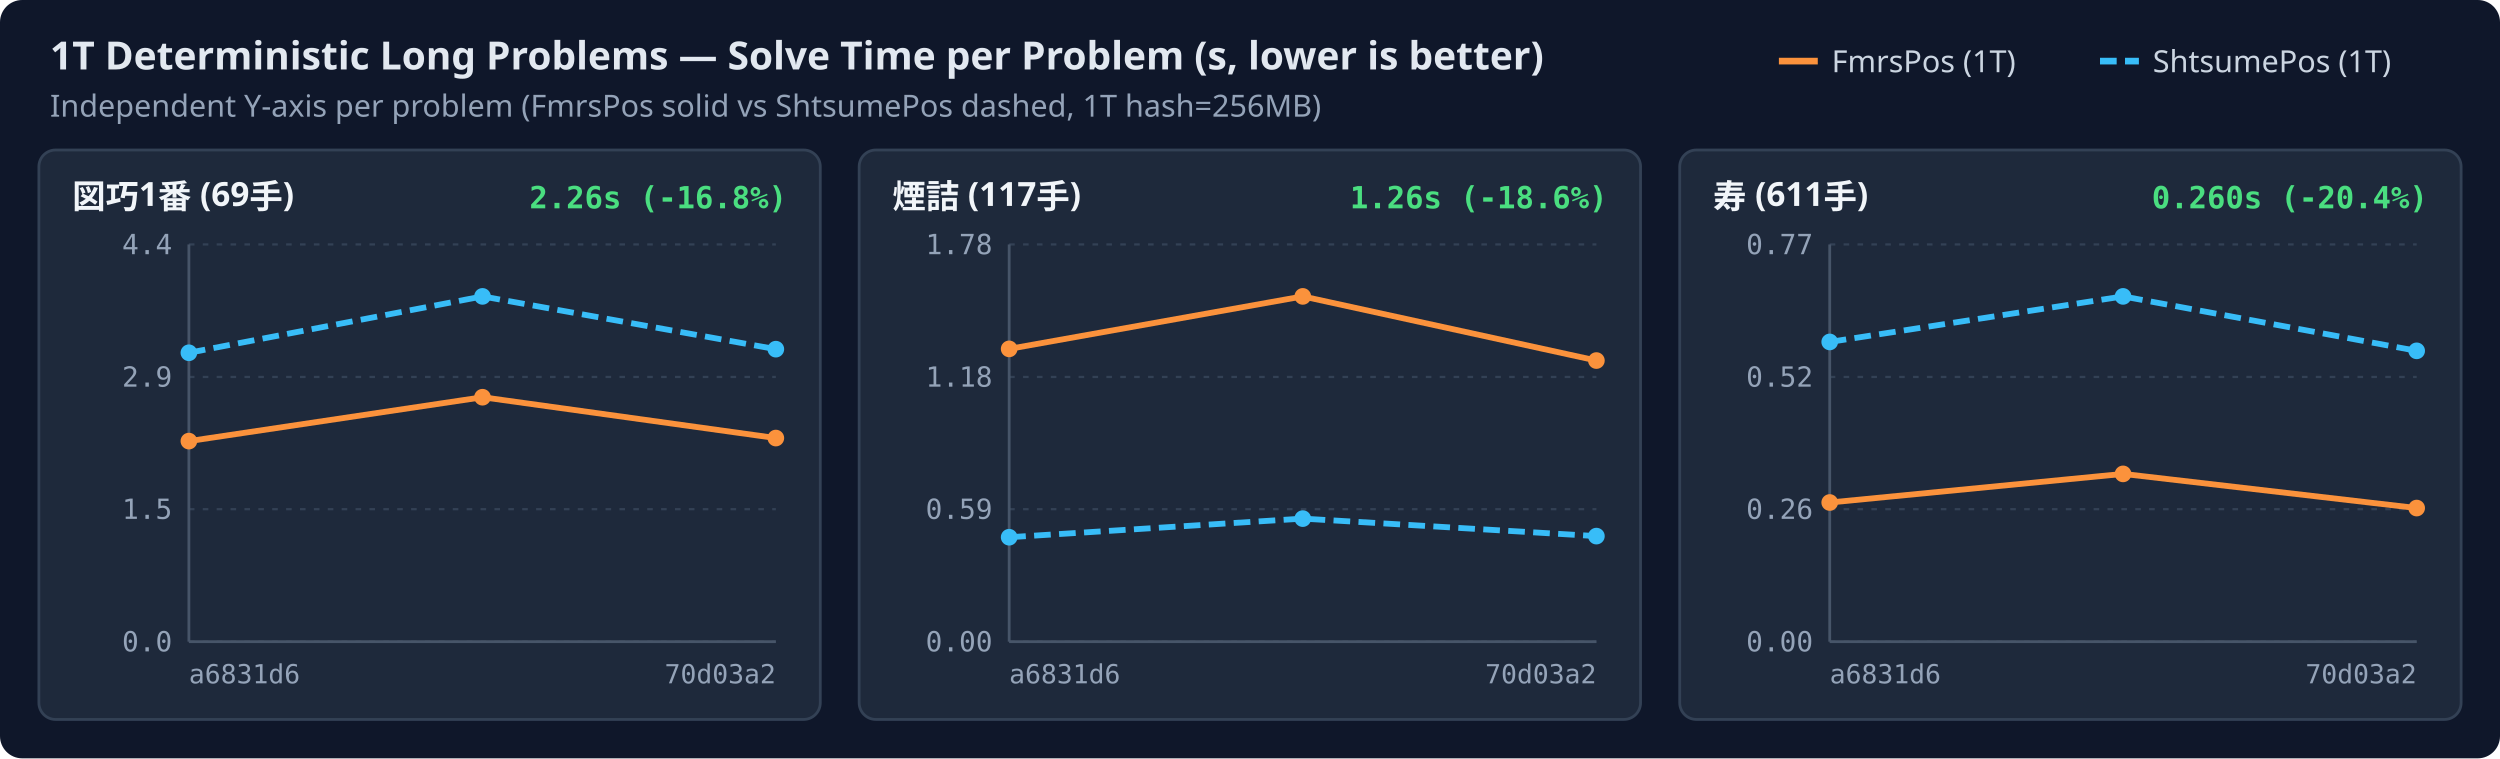
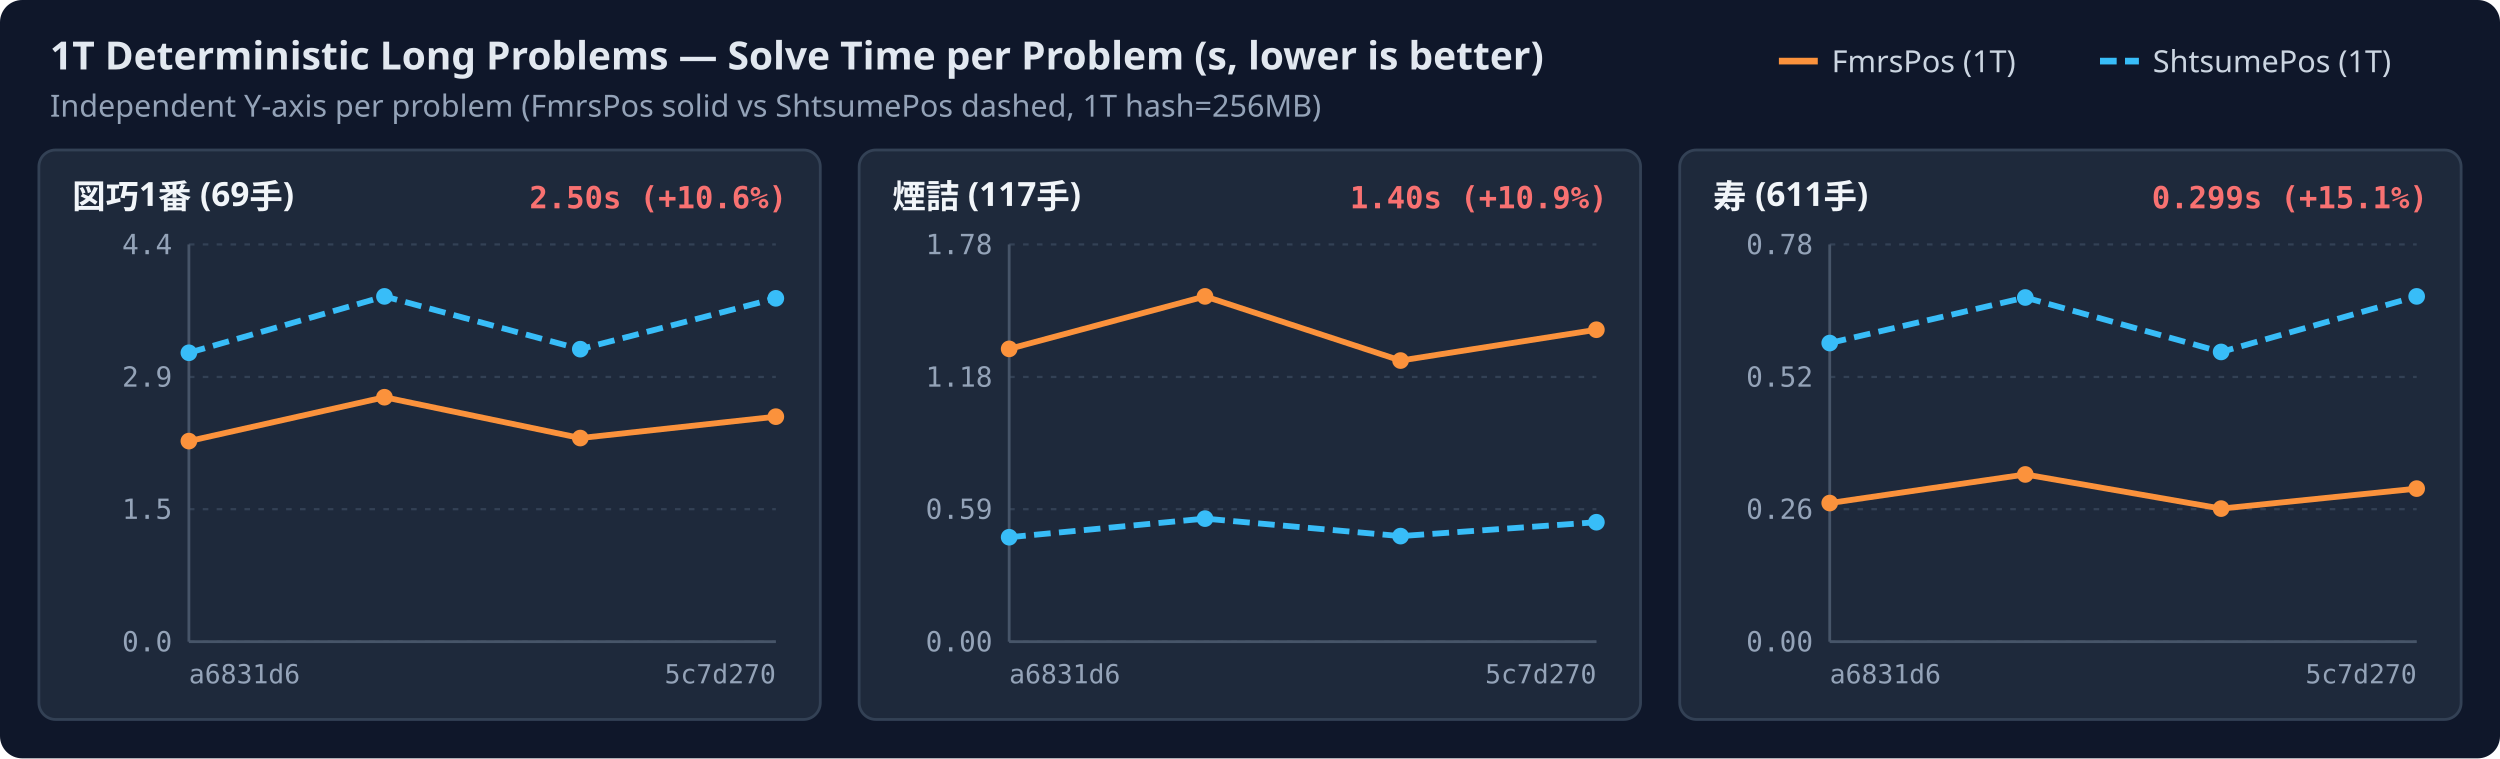
<svg xmlns="http://www.w3.org/2000/svg" width="900" height="273" viewBox="0 0 900 273">
  <rect width="100%" height="100%" rx="8" fill="#0f172a" />
  <text x="18" y="25" fill="#e2e8f0" font-family="sans-serif" font-size="14" font-weight="600">1T Deterministic Long Problems — Solve Time per Problem (s, lower is better)</text>
  <text x="18" y="42" fill="#94a3b8" font-family="sans-serif" font-size="11">Independent Y-axis per problem (FmrsPos solid vs ShtsumePos dashed, 1T hash=256MB)</text>
  <line x1="756.0" y1="22" x2="770.0" y2="22" stroke="#38bdf8" stroke-width="2.4" stroke-dasharray="6,3" />
  <text x="775.0" y="26" fill="#cbd5e1" font-family="sans-serif" font-size="11">ShtsumePos (1T)</text>
  <line x1="640.4" y1="22" x2="654.4" y2="22" stroke="#fb923c" stroke-width="2.4" />
  <text x="659.4" y="26" fill="#cbd5e1" font-family="sans-serif" font-size="11">FmrsPos (1T)</text>
  <rect x="14.0" y="54.0" width="281.3" height="205" rx="6" fill="#1e293b" stroke="#334155" stroke-width="1" />
  <text x="26.0" y="75.0" fill="#f1f5f9" font-family="sans-serif" font-size="12" font-weight="600">図巧1番 (69手)</text>
-   <text x="283.3" y="75.0" text-anchor="end" fill="#4ade80" font-family="monospace" font-size="11" font-weight="600">2.26s (-16.8%)</text>
+   <text x="283.3" y="75.0" text-anchor="end" fill="#f87171" font-family="monospace" font-size="11" font-weight="600">2.50s (+10.6%)</text>
  <line x1="68.0" y1="231.0" x2="279.3" y2="231.0" stroke="#334155" stroke-width="0.8" stroke-dasharray="2,3" />
  <text x="62.0" y="234.5" text-anchor="end" fill="#94a3b8" font-family="monospace" font-size="10">0.0</text>
  <line x1="68.0" y1="183.3" x2="279.3" y2="183.3" stroke="#334155" stroke-width="0.8" stroke-dasharray="2,3" />
  <text x="62.0" y="186.8" text-anchor="end" fill="#94a3b8" font-family="monospace" font-size="10">1.5</text>
  <line x1="68.0" y1="135.7" x2="279.3" y2="135.7" stroke="#334155" stroke-width="0.8" stroke-dasharray="2,3" />
  <text x="62.0" y="139.2" text-anchor="end" fill="#94a3b8" font-family="monospace" font-size="10">2.9</text>
  <line x1="68.0" y1="88.0" x2="279.3" y2="88.0" stroke="#334155" stroke-width="0.8" stroke-dasharray="2,3" />
  <text x="62.0" y="91.5" text-anchor="end" fill="#94a3b8" font-family="monospace" font-size="10">4.4</text>
  <line x1="68.0" y1="88.0" x2="68.0" y2="231.0" stroke="#475569" stroke-width="1" />
  <line x1="68.0" y1="231.0" x2="279.3" y2="231.0" stroke="#475569" stroke-width="1" />
  <text x="68.0" y="246.0" text-anchor="start" fill="#94a3b8" font-family="monospace" font-size="9.5">a6831d6</text>
-   <text x="279.3" y="246.0" text-anchor="end" fill="#94a3b8" font-family="monospace" font-size="9.5">70d03a2</text>
-   <path d="M68.0,158.8 L173.7,143.0 L279.3,157.7" fill="none" stroke="#fb923c" stroke-width="2.1" />
+   <text x="279.3" y="246.0" text-anchor="end" fill="#94a3b8" font-family="monospace" font-size="9.5">5c7d270</text>
+   <path d="M68.0,158.8 L138.4,143.0 L208.9,157.7 L279.3,150.0" fill="none" stroke="#fb923c" stroke-width="2.1" />
  <circle cx="68.0" cy="158.8" r="3.0" fill="#fb923c" />
-   <circle cx="173.7" cy="143.0" r="3.0" fill="#fb923c" />
-   <circle cx="279.3" cy="157.7" r="3.0" fill="#fb923c" />
-   <path d="M68.0,127.0 L173.7,106.7 L279.3,125.7" fill="none" stroke="#38bdf8" stroke-width="2.1" stroke-dasharray="6,3" />
+   <circle cx="138.4" cy="143.0" r="3.0" fill="#fb923c" />
+   <circle cx="208.9" cy="157.7" r="3.0" fill="#fb923c" />
+   <circle cx="279.3" cy="150.0" r="3.0" fill="#fb923c" />
+   <path d="M68.0,127.0 L138.4,106.7 L208.9,125.7 L279.3,107.4" fill="none" stroke="#38bdf8" stroke-width="2.1" stroke-dasharray="6,3" />
  <circle cx="68.0" cy="127.0" r="3.0" fill="#38bdf8" />
-   <circle cx="173.7" cy="106.7" r="3.0" fill="#38bdf8" />
-   <circle cx="279.3" cy="125.7" r="3.0" fill="#38bdf8" />
+   <circle cx="138.4" cy="106.7" r="3.0" fill="#38bdf8" />
+   <circle cx="208.9" cy="125.7" r="3.0" fill="#38bdf8" />
+   <circle cx="279.3" cy="107.4" r="3.0" fill="#38bdf8" />
  <rect x="309.3" y="54.0" width="281.3" height="205" rx="6" fill="#1e293b" stroke="#334155" stroke-width="1" />
  <text x="321.3" y="75.0" fill="#f1f5f9" font-family="sans-serif" font-size="12" font-weight="600">煙詰 (117手)</text>
-   <text x="578.7" y="75.0" text-anchor="end" fill="#4ade80" font-family="monospace" font-size="11" font-weight="600">1.26s (-18.6%)</text>
+   <text x="578.7" y="75.0" text-anchor="end" fill="#f87171" font-family="monospace" font-size="11" font-weight="600">1.40s (+10.9%)</text>
  <line x1="363.3" y1="231.0" x2="574.7" y2="231.0" stroke="#334155" stroke-width="0.8" stroke-dasharray="2,3" />
  <text x="357.3" y="234.5" text-anchor="end" fill="#94a3b8" font-family="monospace" font-size="10">0.00</text>
  <line x1="363.3" y1="183.3" x2="574.7" y2="183.3" stroke="#334155" stroke-width="0.8" stroke-dasharray="2,3" />
  <text x="357.3" y="186.8" text-anchor="end" fill="#94a3b8" font-family="monospace" font-size="10">0.59</text>
  <line x1="363.3" y1="135.7" x2="574.7" y2="135.7" stroke="#334155" stroke-width="0.8" stroke-dasharray="2,3" />
  <text x="357.3" y="139.2" text-anchor="end" fill="#94a3b8" font-family="monospace" font-size="10">1.18</text>
  <line x1="363.3" y1="88.0" x2="574.7" y2="88.0" stroke="#334155" stroke-width="0.8" stroke-dasharray="2,3" />
  <text x="357.3" y="91.5" text-anchor="end" fill="#94a3b8" font-family="monospace" font-size="10">1.78</text>
  <line x1="363.3" y1="88.0" x2="363.3" y2="231.0" stroke="#475569" stroke-width="1" />
  <line x1="363.3" y1="231.0" x2="574.7" y2="231.0" stroke="#475569" stroke-width="1" />
  <text x="363.3" y="246.0" text-anchor="start" fill="#94a3b8" font-family="monospace" font-size="9.5">a6831d6</text>
-   <text x="574.7" y="246.0" text-anchor="end" fill="#94a3b8" font-family="monospace" font-size="9.5">70d03a2</text>
-   <path d="M363.3,125.6 L469.0,106.7 L574.7,129.8" fill="none" stroke="#fb923c" stroke-width="2.1" />
+   <text x="574.7" y="246.0" text-anchor="end" fill="#94a3b8" font-family="monospace" font-size="9.5">5c7d270</text>
+   <path d="M363.3,125.6 L433.8,106.7 L504.2,129.8 L574.7,118.7" fill="none" stroke="#fb923c" stroke-width="2.1" />
  <circle cx="363.3" cy="125.6" r="3.0" fill="#fb923c" />
-   <circle cx="469.0" cy="106.7" r="3.0" fill="#fb923c" />
-   <circle cx="574.7" cy="129.8" r="3.0" fill="#fb923c" />
-   <path d="M363.3,193.4 L469.0,186.7 L574.7,193.0" fill="none" stroke="#38bdf8" stroke-width="2.1" stroke-dasharray="6,3" />
+   <circle cx="433.8" cy="106.7" r="3.0" fill="#fb923c" />
+   <circle cx="504.2" cy="129.8" r="3.0" fill="#fb923c" />
+   <circle cx="574.7" cy="118.7" r="3.0" fill="#fb923c" />
+   <path d="M363.3,193.4 L433.8,186.7 L504.2,193.0 L574.7,188.0" fill="none" stroke="#38bdf8" stroke-width="2.1" stroke-dasharray="6,3" />
  <circle cx="363.3" cy="193.4" r="3.0" fill="#38bdf8" />
-   <circle cx="469.0" cy="186.7" r="3.0" fill="#38bdf8" />
-   <circle cx="574.7" cy="193.0" r="3.0" fill="#38bdf8" />
+   <circle cx="433.8" cy="186.7" r="3.0" fill="#38bdf8" />
+   <circle cx="504.2" cy="193.0" r="3.0" fill="#38bdf8" />
+   <circle cx="574.7" cy="188.0" r="3.0" fill="#38bdf8" />
  <rect x="604.7" y="54.0" width="281.3" height="205" rx="6" fill="#1e293b" stroke="#334155" stroke-width="1" />
  <text x="616.7" y="75.0" fill="#f1f5f9" font-family="sans-serif" font-size="12" font-weight="600">寿 (611手)</text>
-   <text x="874.0" y="75.0" text-anchor="end" fill="#4ade80" font-family="monospace" font-size="11" font-weight="600">0.260s (-20.4%)</text>
+   <text x="874.0" y="75.0" text-anchor="end" fill="#f87171" font-family="monospace" font-size="11" font-weight="600">0.299s (+15.1%)</text>
  <line x1="658.7" y1="231.0" x2="870.0" y2="231.0" stroke="#334155" stroke-width="0.8" stroke-dasharray="2,3" />
  <text x="652.7" y="234.5" text-anchor="end" fill="#94a3b8" font-family="monospace" font-size="10">0.00</text>
  <line x1="658.7" y1="183.3" x2="870.0" y2="183.3" stroke="#334155" stroke-width="0.8" stroke-dasharray="2,3" />
  <text x="652.7" y="186.8" text-anchor="end" fill="#94a3b8" font-family="monospace" font-size="10">0.26</text>
  <line x1="658.7" y1="135.7" x2="870.0" y2="135.7" stroke="#334155" stroke-width="0.8" stroke-dasharray="2,3" />
  <text x="652.7" y="139.2" text-anchor="end" fill="#94a3b8" font-family="monospace" font-size="10">0.52</text>
  <line x1="658.7" y1="88.0" x2="870.0" y2="88.0" stroke="#334155" stroke-width="0.8" stroke-dasharray="2,3" />
-   <text x="652.7" y="91.5" text-anchor="end" fill="#94a3b8" font-family="monospace" font-size="10">0.77</text>
+   <text x="652.7" y="91.5" text-anchor="end" fill="#94a3b8" font-family="monospace" font-size="10">0.78</text>
  <line x1="658.7" y1="88.0" x2="658.7" y2="231.0" stroke="#475569" stroke-width="1" />
  <line x1="658.7" y1="231.0" x2="870.0" y2="231.0" stroke="#475569" stroke-width="1" />
  <text x="658.7" y="246.0" text-anchor="start" fill="#94a3b8" font-family="monospace" font-size="9.5">a6831d6</text>
-   <text x="870.0" y="246.0" text-anchor="end" fill="#94a3b8" font-family="monospace" font-size="9.5">70d03a2</text>
-   <path d="M658.7,180.9 L764.3,170.6 L870.0,182.9" fill="none" stroke="#fb923c" stroke-width="2.1" />
-   <circle cx="658.7" cy="180.9" r="3.0" fill="#fb923c" />
-   <circle cx="764.3" cy="170.6" r="3.0" fill="#fb923c" />
-   <circle cx="870.0" cy="182.9" r="3.0" fill="#fb923c" />
-   <path d="M658.7,123.1 L764.3,106.7 L870.0,126.3" fill="none" stroke="#38bdf8" stroke-width="2.1" stroke-dasharray="6,3" />
-   <circle cx="658.7" cy="123.1" r="3.0" fill="#38bdf8" />
-   <circle cx="764.3" cy="106.7" r="3.0" fill="#38bdf8" />
-   <circle cx="870.0" cy="126.3" r="3.0" fill="#38bdf8" />
+   <text x="870.0" y="246.0" text-anchor="end" fill="#94a3b8" font-family="monospace" font-size="9.5">5c7d270</text>
+   <path d="M658.7,181.1 L729.1,170.8 L799.6,183.1 L870.0,175.9" fill="none" stroke="#fb923c" stroke-width="2.1" />
+   <circle cx="658.7" cy="181.1" r="3.0" fill="#fb923c" />
+   <circle cx="729.1" cy="170.8" r="3.0" fill="#fb923c" />
+   <circle cx="799.6" cy="183.1" r="3.0" fill="#fb923c" />
+   <circle cx="870.0" cy="175.9" r="3.0" fill="#fb923c" />
+   <path d="M658.7,123.5 L729.1,107.1 L799.6,126.7 L870.0,106.7" fill="none" stroke="#38bdf8" stroke-width="2.1" stroke-dasharray="6,3" />
+   <circle cx="658.7" cy="123.5" r="3.0" fill="#38bdf8" />
+   <circle cx="729.1" cy="107.1" r="3.0" fill="#38bdf8" />
+   <circle cx="799.6" cy="126.7" r="3.0" fill="#38bdf8" />
+   <circle cx="870.0" cy="106.7" r="3.0" fill="#38bdf8" />
</svg>
